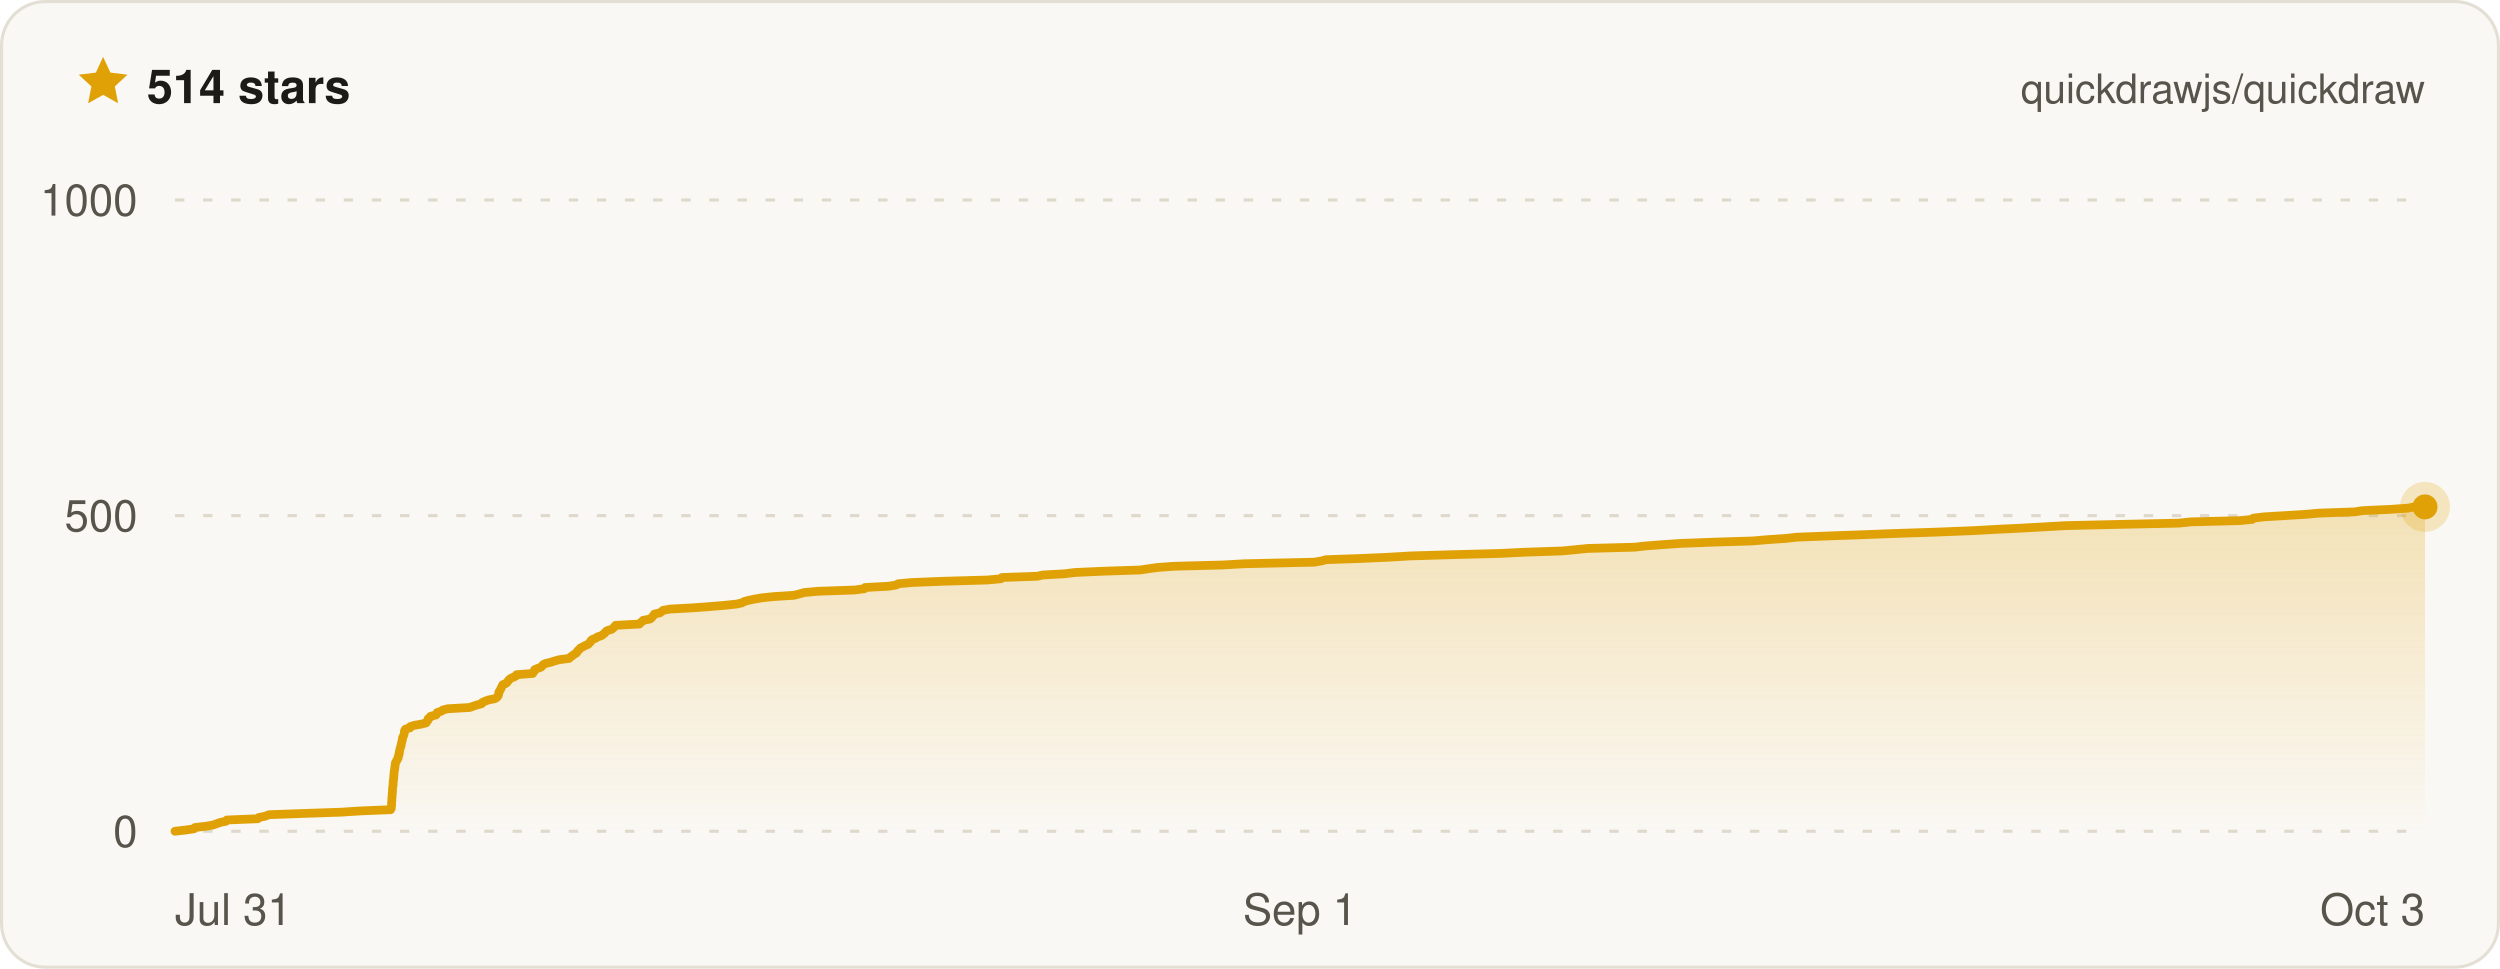
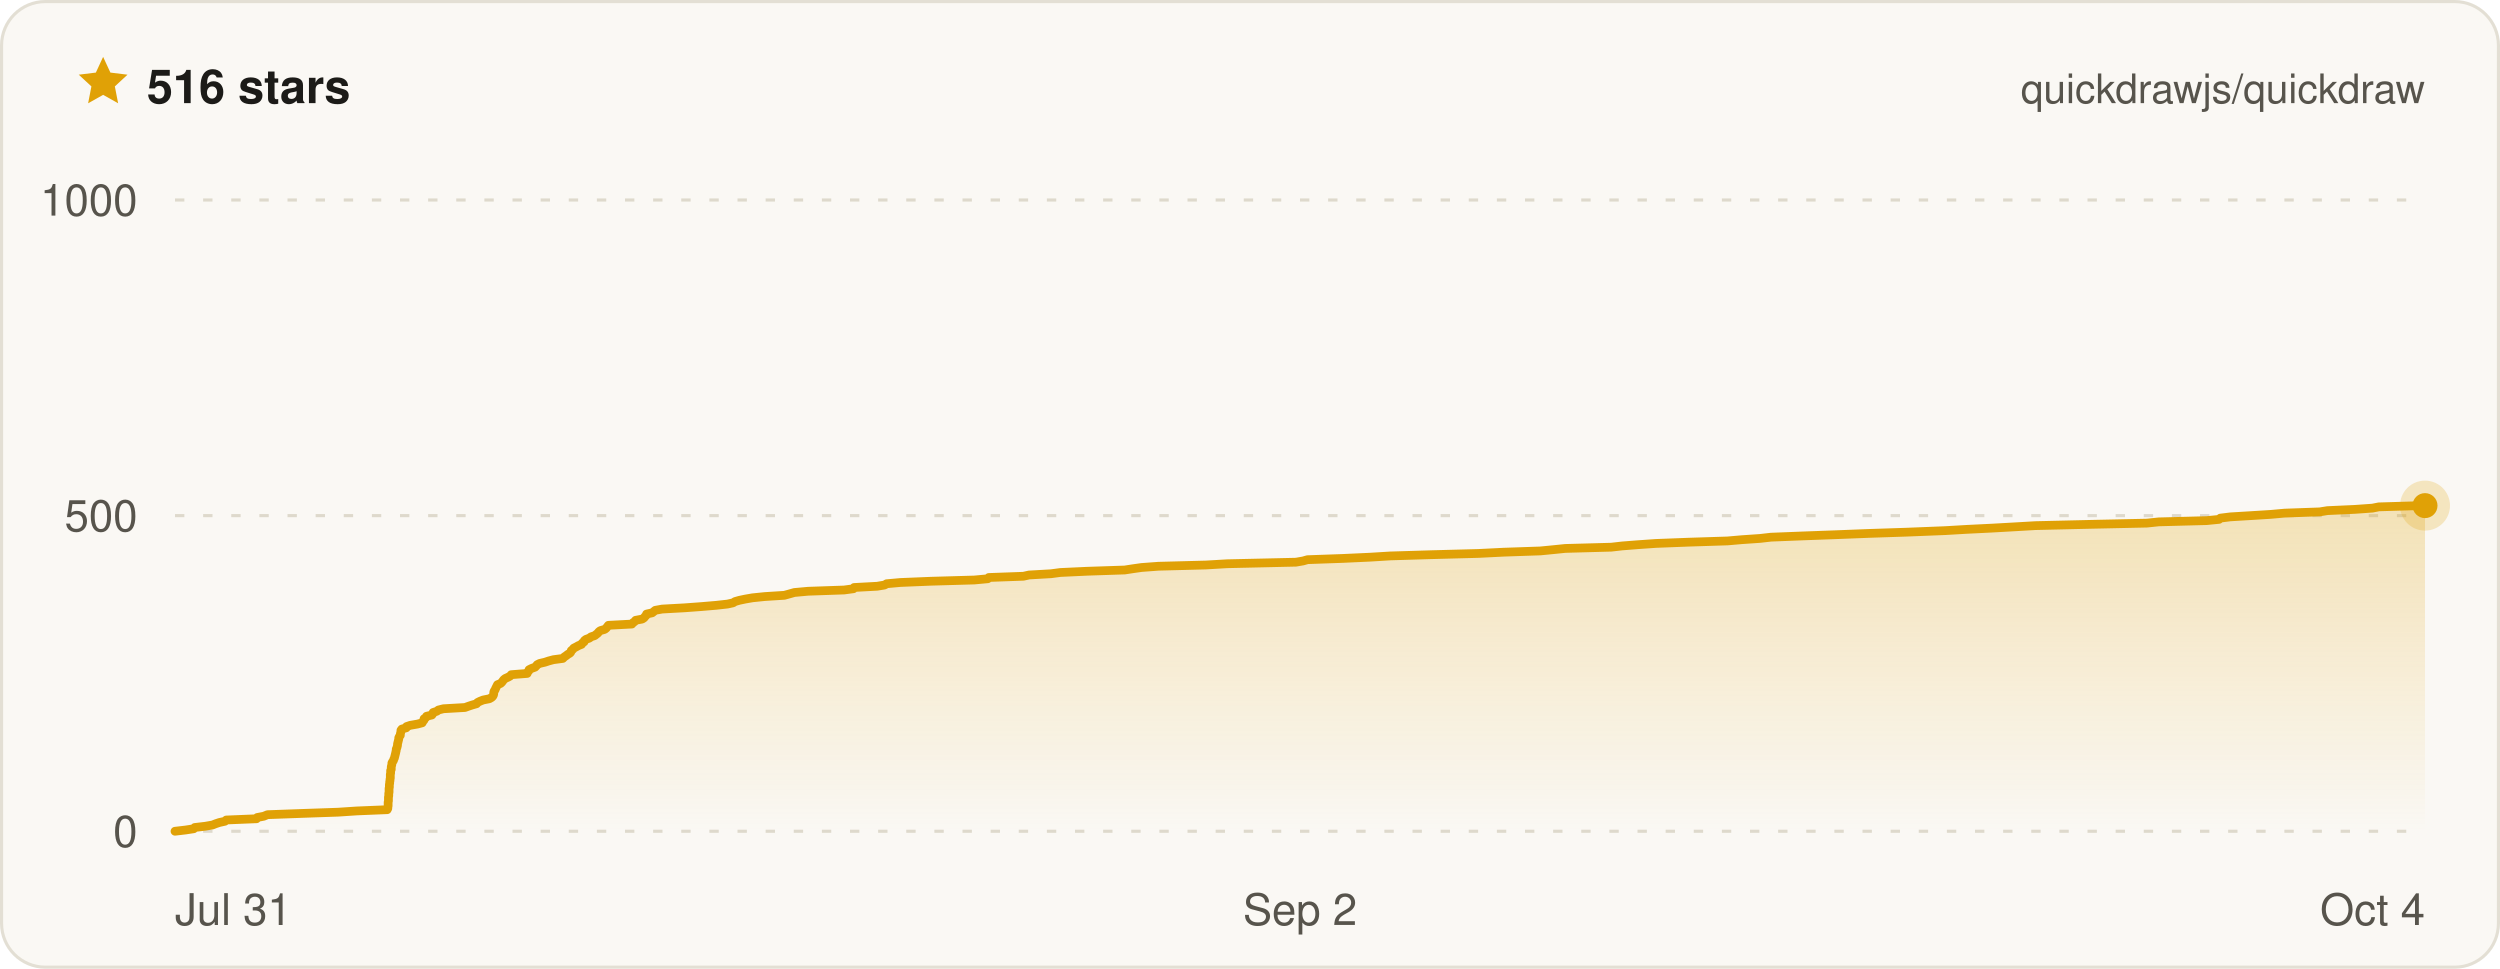
- <svg xmlns="http://www.w3.org/2000/svg" width="800" height="310" viewBox="0 0 800 310" font-family="ui-sans-serif, -apple-system, BlinkMacSystemFont, Segoe UI, Helvetica, Arial, sans-serif" role="img" aria-label="Quickdraw star history on GitHub — 514 stars">
+ <svg xmlns="http://www.w3.org/2000/svg" width="800" height="310" viewBox="0 0 800 310" font-family="ui-sans-serif, -apple-system, BlinkMacSystemFont, Segoe UI, Helvetica, Arial, sans-serif" role="img" aria-label="Quickdraw star history on GitHub — 516 stars">
  <defs>
    <linearGradient id="qd-star-fill" x1="0" y1="0" x2="0" y2="1">
      <stop offset="0%" stop-color="rgba(224, 161, 6, 0.26)" />
      <stop offset="100%" stop-color="rgba(224, 161, 6, 0)" />
    </linearGradient>
  </defs>
  <rect x="0.5" y="0.5" width="799" height="309" rx="14" fill="#faf8f4" stroke="#e3dfd4" />
  <g transform="translate(24 17) scale(0.75)">
    <path d="M12 1.6l3.1 6.7 7.3.9-5.4 5 1.4 7.2L12 17.8l-6.4 3.6L7 14.2 1.6 9.2l7.3-.9L12 1.6z" fill="#e0a106" />
  </g>
-   <text x="47" y="33" fill="#1c1b18" font-size="15" font-weight="700">514 stars</text>
+   <text x="47" y="33" fill="#1c1b18" font-size="15" font-weight="700">516 stars</text>
  <text x="776" y="33" fill="#57544c" font-size="13" text-anchor="end">quickdrawjs/quickdraw</text>
  <line x1="56" x2="776" y1="266" y2="266" stroke="#ded9cc" stroke-width="1" stroke-dasharray="3 6" />
  <line x1="56" x2="776" y1="165" y2="165" stroke="#ded9cc" stroke-width="1" stroke-dasharray="3 6" />
  <line x1="56" x2="776" y1="64" y2="64" stroke="#ded9cc" stroke-width="1" stroke-dasharray="3 6" />
-   <path d="M56 266 L59.5 265.6 L62.1 265.2 L62.4 264.8 L65.9 264.4 L68.2 264 L69.3 263.6 L70.4 263.2 L72.3 262.8 L72.6 262.4 L82.5 262 L82.8 261.6 L84.8 261.2 L86.1 260.7 L97.2 260.3 L109.1 259.9 L115.2 259.5 L125 259.1 L125.2 258.7 L125.2 258.3 L125.3 257.9 L125.3 257.5 L125.3 257.1 L125.3 256.7 L125.4 256.3 L125.4 255.9 L125.4 255.5 L125.4 255.1 L125.5 254.7 L125.5 254.3 L125.5 253.9 L125.6 253.5 L125.6 253.1 L125.6 252.7 L125.6 252.3 L125.7 251.9 L125.7 251.5 L125.8 251.1 L125.8 250.6 L125.8 250.2 L125.9 249.8 L125.9 249.4 L126 249 L126 248.6 L126 248.2 L126.1 247.8 L126.1 247.4 L126.1 247 L126.2 246.6 L126.3 246.2 L126.3 245.8 L126.4 245.4 L126.4 245 L126.5 244.6 L126.5 244.2 L126.7 243.8 L127 243.4 L127.1 243 L127.4 242.6 L127.4 242.2 L127.6 241.8 L127.6 241.4 L127.8 241 L127.8 240.5 L127.9 240.1 L128 239.7 L128.1 239.3 L128.3 238.9 L128.3 238.5 L128.4 238.1 L128.5 237.7 L128.6 237.3 L128.7 236.9 L128.8 236.5 L128.8 236.1 L129 235.7 L129.2 235.3 L129.3 234.9 L129.4 234.5 L129.4 234.1 L129.5 233.7 L129.8 233.3 L131.2 232.9 L131.3 232.5 L132.6 232.1 L134.9 231.7 L136.4 231.3 L136.6 230.9 L137 230.4 L137 230 L137.6 229.6 L137.8 229.2 L139.5 228.8 L139.8 228.4 L139.9 228 L141.2 227.6 L141.7 227.2 L143.3 226.8 L150.3 226.4 L151.4 226 L152.6 225.6 L154.1 225.2 L154.3 224.8 L155.2 224.4 L156.2 224 L158.3 223.6 L159 223.2 L159.3 222.8 L159.5 222.4 L159.6 222 L159.6 221.6 L159.8 221.2 L160.1 220.8 L160.3 220.3 L160.5 219.9 L160.7 219.5 L160.9 219.1 L161.9 218.7 L162.3 218.3 L162.6 217.9 L162.9 217.5 L163.4 217.1 L164.3 216.7 L165.1 216.3 L165.3 215.9 L170.5 215.5 L170.6 215.1 L171 214.7 L171.1 214.3 L172 213.9 L173.1 213.5 L173.5 213.1 L173.8 212.7 L174.6 212.3 L176.3 211.9 L177.5 211.5 L179 211.1 L182.1 210.7 L182.6 210.2 L183.2 209.8 L183.7 209.4 L184.4 209 L184.7 208.6 L184.9 208.2 L185.4 207.8 L185.7 207.4 L186.5 207 L187.2 206.6 L188.2 206.2 L188.5 205.8 L189 205.4 L189.1 205 L189.6 204.6 L190.7 204.2 L191.2 203.8 L192.5 203.4 L193 203 L193.5 202.6 L193.8 202.2 L194.3 201.8 L195.7 201.4 L196.2 201 L196.6 200.6 L197 200.1 L204.6 199.7 L204.9 199.3 L205.5 198.9 L205.8 198.5 L208 198.1 L208.5 197.7 L208.8 197.3 L209.2 196.9 L209.4 196.5 L211.2 196.1 L211.7 195.7 L212.2 195.3 L214.5 194.9 L221.8 194.5 L227.2 194.1 L232 193.7 L235.7 193.3 L237.5 192.9 L238.1 192.5 L239.6 192.1 L241.5 191.7 L243.8 191.3 L247.7 190.9 L254.1 190.5 L256 190 L257.4 189.6 L261.9 189.2 L273.5 188.8 L276.6 188.4 L276.8 188 L284.3 187.6 L286.8 187.2 L287.4 186.8 L291.9 186.4 L301.8 186 L316 185.6 L320.3 185.2 L320.6 184.8 L331.9 184.4 L333.7 184 L340.8 183.6 L343.9 183.2 L352.7 182.8 L364.8 182.4 L367.5 182 L370.3 181.6 L375.8 181.2 L391.2 180.8 L398.2 180.4 L420.5 179.9 L422.9 179.5 L424.3 179.1 L435.8 178.7 L444.6 178.3 L451.2 177.9 L464.6 177.5 L480 177.1 L488.1 176.7 L500 176.3 L504.1 175.9 L508.1 175.5 L523.1 175.1 L526.6 174.7 L531.8 174.3 L537.6 173.9 L548.1 173.5 L560.9 173.1 L565.5 172.7 L571.4 172.3 L575 171.9 L585.2 171.5 L596.3 171.1 L606.7 170.7 L619 170.3 L631.6 169.8 L638.6 169.4 L646.9 169 L654 168.6 L661 168.2 L678.4 167.8 L697.3 167.4 L701.1 167 L716.7 166.6 L720.7 166.2 L721.1 165.8 L724.4 165.4 L731 165 L737.6 164.6 L742.1 164.2 L753.5 163.8 L756 163.4 L764.9 163 L770.6 162.6 L772.6 162.2 L776 162.2 L776 266 L56 266 Z" fill="url(#qd-star-fill)" />
-   <path d="M56 266 L59.5 265.6 L62.1 265.2 L62.4 264.8 L65.9 264.4 L68.2 264 L69.3 263.6 L70.4 263.2 L72.3 262.8 L72.6 262.4 L82.5 262 L82.8 261.6 L84.8 261.2 L86.1 260.7 L97.2 260.3 L109.1 259.9 L115.2 259.5 L125 259.1 L125.2 258.7 L125.2 258.3 L125.3 257.9 L125.3 257.5 L125.3 257.1 L125.3 256.7 L125.4 256.3 L125.4 255.9 L125.4 255.5 L125.4 255.1 L125.5 254.7 L125.5 254.3 L125.5 253.9 L125.6 253.5 L125.6 253.1 L125.6 252.7 L125.6 252.3 L125.7 251.9 L125.7 251.5 L125.8 251.1 L125.8 250.6 L125.8 250.2 L125.9 249.8 L125.9 249.4 L126 249 L126 248.6 L126 248.2 L126.1 247.8 L126.1 247.4 L126.1 247 L126.2 246.6 L126.3 246.2 L126.3 245.8 L126.4 245.4 L126.4 245 L126.5 244.6 L126.5 244.2 L126.7 243.8 L127 243.4 L127.1 243 L127.4 242.6 L127.4 242.2 L127.6 241.8 L127.6 241.4 L127.8 241 L127.8 240.5 L127.9 240.1 L128 239.7 L128.1 239.3 L128.3 238.9 L128.3 238.5 L128.4 238.1 L128.5 237.7 L128.6 237.3 L128.7 236.9 L128.8 236.5 L128.8 236.1 L129 235.7 L129.2 235.3 L129.3 234.9 L129.4 234.5 L129.4 234.1 L129.5 233.7 L129.8 233.3 L131.2 232.9 L131.3 232.5 L132.6 232.1 L134.9 231.7 L136.4 231.3 L136.6 230.9 L137 230.4 L137 230 L137.6 229.6 L137.8 229.2 L139.5 228.8 L139.8 228.4 L139.9 228 L141.2 227.6 L141.7 227.2 L143.3 226.8 L150.3 226.4 L151.4 226 L152.6 225.6 L154.1 225.2 L154.3 224.8 L155.2 224.4 L156.2 224 L158.3 223.6 L159 223.2 L159.3 222.8 L159.5 222.4 L159.6 222 L159.6 221.6 L159.8 221.2 L160.1 220.8 L160.3 220.3 L160.5 219.9 L160.7 219.5 L160.9 219.1 L161.9 218.7 L162.3 218.3 L162.6 217.9 L162.9 217.5 L163.4 217.1 L164.3 216.7 L165.1 216.3 L165.3 215.9 L170.5 215.5 L170.6 215.1 L171 214.7 L171.1 214.3 L172 213.9 L173.1 213.5 L173.5 213.1 L173.8 212.7 L174.6 212.3 L176.3 211.9 L177.5 211.5 L179 211.1 L182.1 210.7 L182.6 210.2 L183.2 209.8 L183.7 209.4 L184.4 209 L184.7 208.6 L184.9 208.2 L185.4 207.8 L185.7 207.4 L186.5 207 L187.2 206.6 L188.2 206.2 L188.5 205.8 L189 205.4 L189.1 205 L189.6 204.6 L190.7 204.2 L191.2 203.8 L192.5 203.4 L193 203 L193.5 202.6 L193.8 202.2 L194.3 201.8 L195.7 201.4 L196.2 201 L196.6 200.6 L197 200.1 L204.6 199.7 L204.9 199.3 L205.5 198.9 L205.8 198.5 L208 198.1 L208.5 197.7 L208.8 197.3 L209.2 196.9 L209.4 196.5 L211.2 196.1 L211.7 195.7 L212.2 195.3 L214.5 194.9 L221.8 194.5 L227.2 194.1 L232 193.7 L235.7 193.3 L237.5 192.9 L238.1 192.5 L239.6 192.1 L241.5 191.7 L243.8 191.3 L247.7 190.9 L254.1 190.5 L256 190 L257.4 189.6 L261.9 189.2 L273.5 188.8 L276.6 188.4 L276.8 188 L284.3 187.6 L286.8 187.2 L287.4 186.8 L291.9 186.4 L301.8 186 L316 185.6 L320.3 185.2 L320.6 184.8 L331.9 184.4 L333.7 184 L340.8 183.6 L343.9 183.2 L352.7 182.8 L364.8 182.4 L367.5 182 L370.3 181.6 L375.8 181.2 L391.2 180.8 L398.2 180.4 L420.5 179.9 L422.9 179.5 L424.3 179.1 L435.8 178.7 L444.6 178.3 L451.2 177.9 L464.6 177.5 L480 177.1 L488.1 176.7 L500 176.3 L504.1 175.9 L508.1 175.5 L523.1 175.1 L526.6 174.7 L531.8 174.3 L537.6 173.9 L548.1 173.5 L560.9 173.1 L565.5 172.7 L571.4 172.3 L575 171.9 L585.2 171.5 L596.3 171.1 L606.7 170.7 L619 170.3 L631.6 169.8 L638.6 169.4 L646.9 169 L654 168.6 L661 168.2 L678.4 167.8 L697.3 167.4 L701.1 167 L716.7 166.6 L720.7 166.2 L721.1 165.8 L724.4 165.4 L731 165 L737.6 164.6 L742.1 164.2 L753.5 163.8 L756 163.4 L764.9 163 L770.6 162.6 L772.6 162.2 L776 162.2" fill="none" stroke="#e0a106" stroke-width="2.8" stroke-linejoin="round" stroke-linecap="round" />
-   <circle cx="776" cy="162.2" r="8" fill="#e0a106" opacity="0.22" />
-   <circle cx="776" cy="162.2" r="4" fill="#e0a106" />
+   <path d="M56 266 L59.4 265.6 L62 265.2 L62.3 264.8 L65.7 264.4 L68 264 L69 263.6 L70.2 263.2 L72 262.8 L72.4 262.4 L82.1 262 L82.3 261.6 L84.4 261.2 L85.6 260.7 L96.6 260.3 L108.2 259.9 L114.2 259.5 L123.9 259.1 L124.1 258.7 L124.1 258.3 L124.2 257.9 L124.2 257.5 L124.2 257.1 L124.2 256.7 L124.3 256.3 L124.3 255.9 L124.3 255.5 L124.3 255.1 L124.4 254.7 L124.4 254.3 L124.4 253.9 L124.5 253.5 L124.5 253.1 L124.5 252.7 L124.5 252.3 L124.6 251.9 L124.6 251.5 L124.6 251.1 L124.7 250.6 L124.7 250.2 L124.8 249.8 L124.8 249.4 L124.9 249 L124.9 248.6 L124.9 248.2 L124.9 247.8 L125 247.4 L125 247 L125 246.6 L125.2 246.2 L125.2 245.8 L125.2 245.4 L125.3 245 L125.4 244.6 L125.4 244.2 L125.6 243.8 L125.9 243.4 L126 243 L126.2 242.6 L126.3 242.2 L126.4 241.8 L126.5 241.4 L126.6 241 L126.7 240.5 L126.8 240.1 L126.8 239.7 L127 239.3 L127.1 238.9 L127.2 238.5 L127.2 238.1 L127.3 237.7 L127.4 237.3 L127.5 236.9 L127.6 236.5 L127.6 236.1 L127.8 235.7 L128.1 235.3 L128.1 234.9 L128.2 234.5 L128.3 234.1 L128.3 233.7 L128.6 233.3 L130 232.9 L130.1 232.5 L131.3 232.1 L133.6 231.7 L135.1 231.3 L135.3 230.9 L135.7 230.4 L135.7 230 L136.3 229.6 L136.5 229.2 L138.2 228.8 L138.5 228.4 L138.6 228 L139.8 227.6 L140.3 227.2 L141.9 226.8 L148.8 226.4 L149.9 226 L151.1 225.6 L152.5 225.2 L152.8 224.8 L153.6 224.4 L154.6 224 L156.6 223.6 L157.3 223.2 L157.7 222.8 L157.9 222.4 L158 222 L158 221.6 L158.1 221.2 L158.4 220.8 L158.6 220.3 L158.8 219.9 L159 219.5 L159.2 219.1 L160.2 218.7 L160.6 218.3 L160.9 217.9 L161.2 217.5 L161.7 217.1 L162.6 216.7 L163.3 216.3 L163.6 215.9 L168.7 215.5 L168.8 215.1 L169.2 214.7 L169.3 214.3 L170.1 213.9 L171.2 213.5 L171.6 213.1 L171.9 212.7 L172.7 212.3 L174.4 211.9 L175.6 211.5 L177.1 211.1 L180.1 210.7 L180.6 210.2 L181.2 209.8 L181.7 209.4 L182.4 209 L182.7 208.6 L182.8 208.2 L183.3 207.8 L183.6 207.4 L184.4 207 L185.1 206.6 L186.1 206.2 L186.3 205.8 L186.9 205.4 L187 205 L187.5 204.6 L188.6 204.2 L189.1 203.8 L190.3 203.4 L190.8 203 L191.3 202.6 L191.6 202.2 L192.1 201.8 L193.5 201.4 L194 201 L194.3 200.6 L194.7 200.1 L202.2 199.7 L202.5 199.3 L203.1 198.9 L203.4 198.5 L205.5 198.1 L206.1 197.7 L206.4 197.3 L206.8 196.9 L206.9 196.5 L208.7 196.1 L209.2 195.7 L209.7 195.3 L211.9 194.9 L219.1 194.5 L224.5 194.1 L229.2 193.7 L232.8 193.3 L234.6 192.9 L235.2 192.5 L236.6 192.1 L238.5 191.7 L240.8 191.3 L244.7 190.9 L251 190.5 L252.8 190 L254.2 189.6 L258.6 189.2 L270.1 188.8 L273.1 188.4 L273.3 188 L280.7 187.6 L283.1 187.2 L283.7 186.8 L288.1 186.4 L297.8 186 L311.8 185.6 L316.1 185.2 L316.4 184.8 L327.5 184.4 L329.3 184 L336.3 183.6 L339.3 183.2 L347.9 182.8 L359.9 182.4 L362.5 182 L365.3 181.6 L370.7 181.2 L385.9 180.8 L392.7 180.4 L414.7 179.9 L417 179.5 L418.4 179.1 L429.7 178.7 L438.4 178.3 L444.9 177.9 L458.1 177.5 L473.2 177.1 L481.2 176.7 L492.9 176.3 L497 175.9 L500.9 175.5 L515.6 175.1 L519.1 174.7 L524.2 174.3 L529.9 173.9 L540.3 173.5 L552.8 173.1 L557.4 172.7 L563.2 172.3 L566.7 171.9 L576.8 171.5 L587.7 171.1 L597.9 170.7 L610 170.3 L622.5 169.8 L629.3 169.4 L637.4 169 L644.5 168.6 L651.4 168.2 L668.5 167.8 L687 167.4 L690.8 167 L706.1 166.6 L710.1 166.2 L710.5 165.8 L713.7 165.4 L720.3 165 L726.7 164.6 L731.1 164.2 L742.3 163.8 L744.8 163.4 L753.6 163 L759.2 162.6 L761.2 162.2 L774.5 161.8 L776 161.8 L776 266 L56 266 Z" fill="url(#qd-star-fill)" />
+   <path d="M56 266 L59.4 265.6 L62 265.2 L62.3 264.8 L65.7 264.4 L68 264 L69 263.6 L70.2 263.2 L72 262.8 L72.4 262.4 L82.1 262 L82.3 261.6 L84.4 261.2 L85.6 260.7 L96.6 260.3 L108.2 259.9 L114.2 259.5 L123.9 259.1 L124.1 258.7 L124.1 258.3 L124.2 257.9 L124.2 257.5 L124.2 257.1 L124.2 256.7 L124.3 256.3 L124.3 255.9 L124.3 255.5 L124.3 255.1 L124.4 254.7 L124.4 254.3 L124.4 253.9 L124.5 253.5 L124.5 253.1 L124.5 252.7 L124.5 252.3 L124.6 251.9 L124.6 251.5 L124.6 251.1 L124.7 250.6 L124.7 250.2 L124.8 249.8 L124.8 249.4 L124.9 249 L124.9 248.6 L124.9 248.2 L124.9 247.8 L125 247.4 L125 247 L125 246.6 L125.2 246.2 L125.2 245.8 L125.2 245.4 L125.3 245 L125.4 244.6 L125.4 244.2 L125.6 243.8 L125.9 243.4 L126 243 L126.2 242.6 L126.3 242.2 L126.4 241.8 L126.5 241.4 L126.6 241 L126.7 240.5 L126.8 240.1 L126.8 239.7 L127 239.3 L127.1 238.9 L127.2 238.5 L127.2 238.1 L127.3 237.7 L127.4 237.3 L127.5 236.9 L127.6 236.5 L127.6 236.1 L127.8 235.7 L128.1 235.3 L128.1 234.9 L128.2 234.5 L128.3 234.1 L128.3 233.7 L128.6 233.3 L130 232.9 L130.1 232.5 L131.3 232.1 L133.6 231.7 L135.1 231.3 L135.3 230.9 L135.7 230.4 L135.7 230 L136.3 229.6 L136.5 229.2 L138.2 228.8 L138.5 228.4 L138.6 228 L139.8 227.6 L140.3 227.2 L141.9 226.8 L148.8 226.4 L149.9 226 L151.1 225.6 L152.5 225.2 L152.8 224.8 L153.6 224.4 L154.6 224 L156.6 223.6 L157.3 223.2 L157.7 222.8 L157.9 222.4 L158 222 L158 221.6 L158.1 221.2 L158.4 220.8 L158.6 220.3 L158.8 219.9 L159 219.5 L159.2 219.1 L160.2 218.7 L160.6 218.3 L160.9 217.9 L161.2 217.5 L161.7 217.1 L162.6 216.7 L163.3 216.3 L163.6 215.9 L168.7 215.5 L168.8 215.1 L169.2 214.7 L169.3 214.3 L170.1 213.9 L171.2 213.5 L171.6 213.1 L171.9 212.7 L172.7 212.3 L174.4 211.9 L175.6 211.5 L177.1 211.1 L180.1 210.7 L180.6 210.2 L181.2 209.8 L181.7 209.4 L182.4 209 L182.7 208.6 L182.8 208.2 L183.3 207.8 L183.6 207.4 L184.4 207 L185.1 206.6 L186.1 206.2 L186.3 205.8 L186.9 205.4 L187 205 L187.5 204.6 L188.6 204.2 L189.1 203.8 L190.3 203.4 L190.8 203 L191.3 202.6 L191.6 202.2 L192.1 201.8 L193.5 201.4 L194 201 L194.3 200.6 L194.7 200.1 L202.2 199.7 L202.5 199.3 L203.1 198.9 L203.4 198.5 L205.5 198.1 L206.1 197.7 L206.4 197.3 L206.8 196.9 L206.9 196.5 L208.7 196.1 L209.2 195.7 L209.7 195.3 L211.9 194.9 L219.1 194.5 L224.5 194.1 L229.2 193.7 L232.8 193.3 L234.6 192.9 L235.2 192.5 L236.6 192.1 L238.5 191.7 L240.8 191.3 L244.7 190.9 L251 190.5 L252.8 190 L254.2 189.6 L258.6 189.2 L270.1 188.8 L273.1 188.4 L273.3 188 L280.7 187.6 L283.1 187.2 L283.7 186.8 L288.1 186.4 L297.8 186 L311.8 185.6 L316.1 185.2 L316.4 184.8 L327.5 184.4 L329.3 184 L336.3 183.6 L339.3 183.2 L347.9 182.8 L359.9 182.4 L362.5 182 L365.3 181.6 L370.7 181.2 L385.9 180.8 L392.7 180.4 L414.7 179.9 L417 179.5 L418.4 179.1 L429.7 178.7 L438.4 178.3 L444.9 177.9 L458.1 177.5 L473.2 177.1 L481.2 176.7 L492.9 176.3 L497 175.9 L500.9 175.5 L515.6 175.1 L519.1 174.7 L524.2 174.3 L529.9 173.9 L540.3 173.5 L552.8 173.1 L557.4 172.7 L563.2 172.3 L566.7 171.9 L576.8 171.5 L587.7 171.1 L597.9 170.7 L610 170.3 L622.5 169.8 L629.3 169.4 L637.4 169 L644.5 168.6 L651.4 168.2 L668.5 167.8 L687 167.4 L690.8 167 L706.1 166.6 L710.1 166.2 L710.5 165.8 L713.7 165.4 L720.3 165 L726.7 164.6 L731.1 164.2 L742.3 163.8 L744.8 163.4 L753.6 163 L759.2 162.6 L761.2 162.2 L774.5 161.8 L776 161.8" fill="none" stroke="#e0a106" stroke-width="2.8" stroke-linejoin="round" stroke-linecap="round" />
+   <circle cx="776" cy="161.8" r="8" fill="#e0a106" opacity="0.22" />
+   <circle cx="776" cy="161.8" r="4" fill="#e0a106" />
  <text x="44" y="271" fill="#57544c" font-size="14" text-anchor="end">0</text>
  <text x="44" y="170" fill="#57544c" font-size="14" text-anchor="end">500</text>
  <text x="44" y="69" fill="#57544c" font-size="14" text-anchor="end">1000</text>
  <text x="56" y="296" fill="#57544c" font-size="14" text-anchor="start">Jul 31</text>
-   <text x="416" y="296" fill="#57544c" font-size="14" text-anchor="middle">Sep 1</text>
-   <text x="776" y="296" fill="#57544c" font-size="14" text-anchor="end">Oct 3</text>
+   <text x="416" y="296" fill="#57544c" font-size="14" text-anchor="middle">Sep 2</text>
+   <text x="776" y="296" fill="#57544c" font-size="14" text-anchor="end">Oct 4</text>
</svg>
